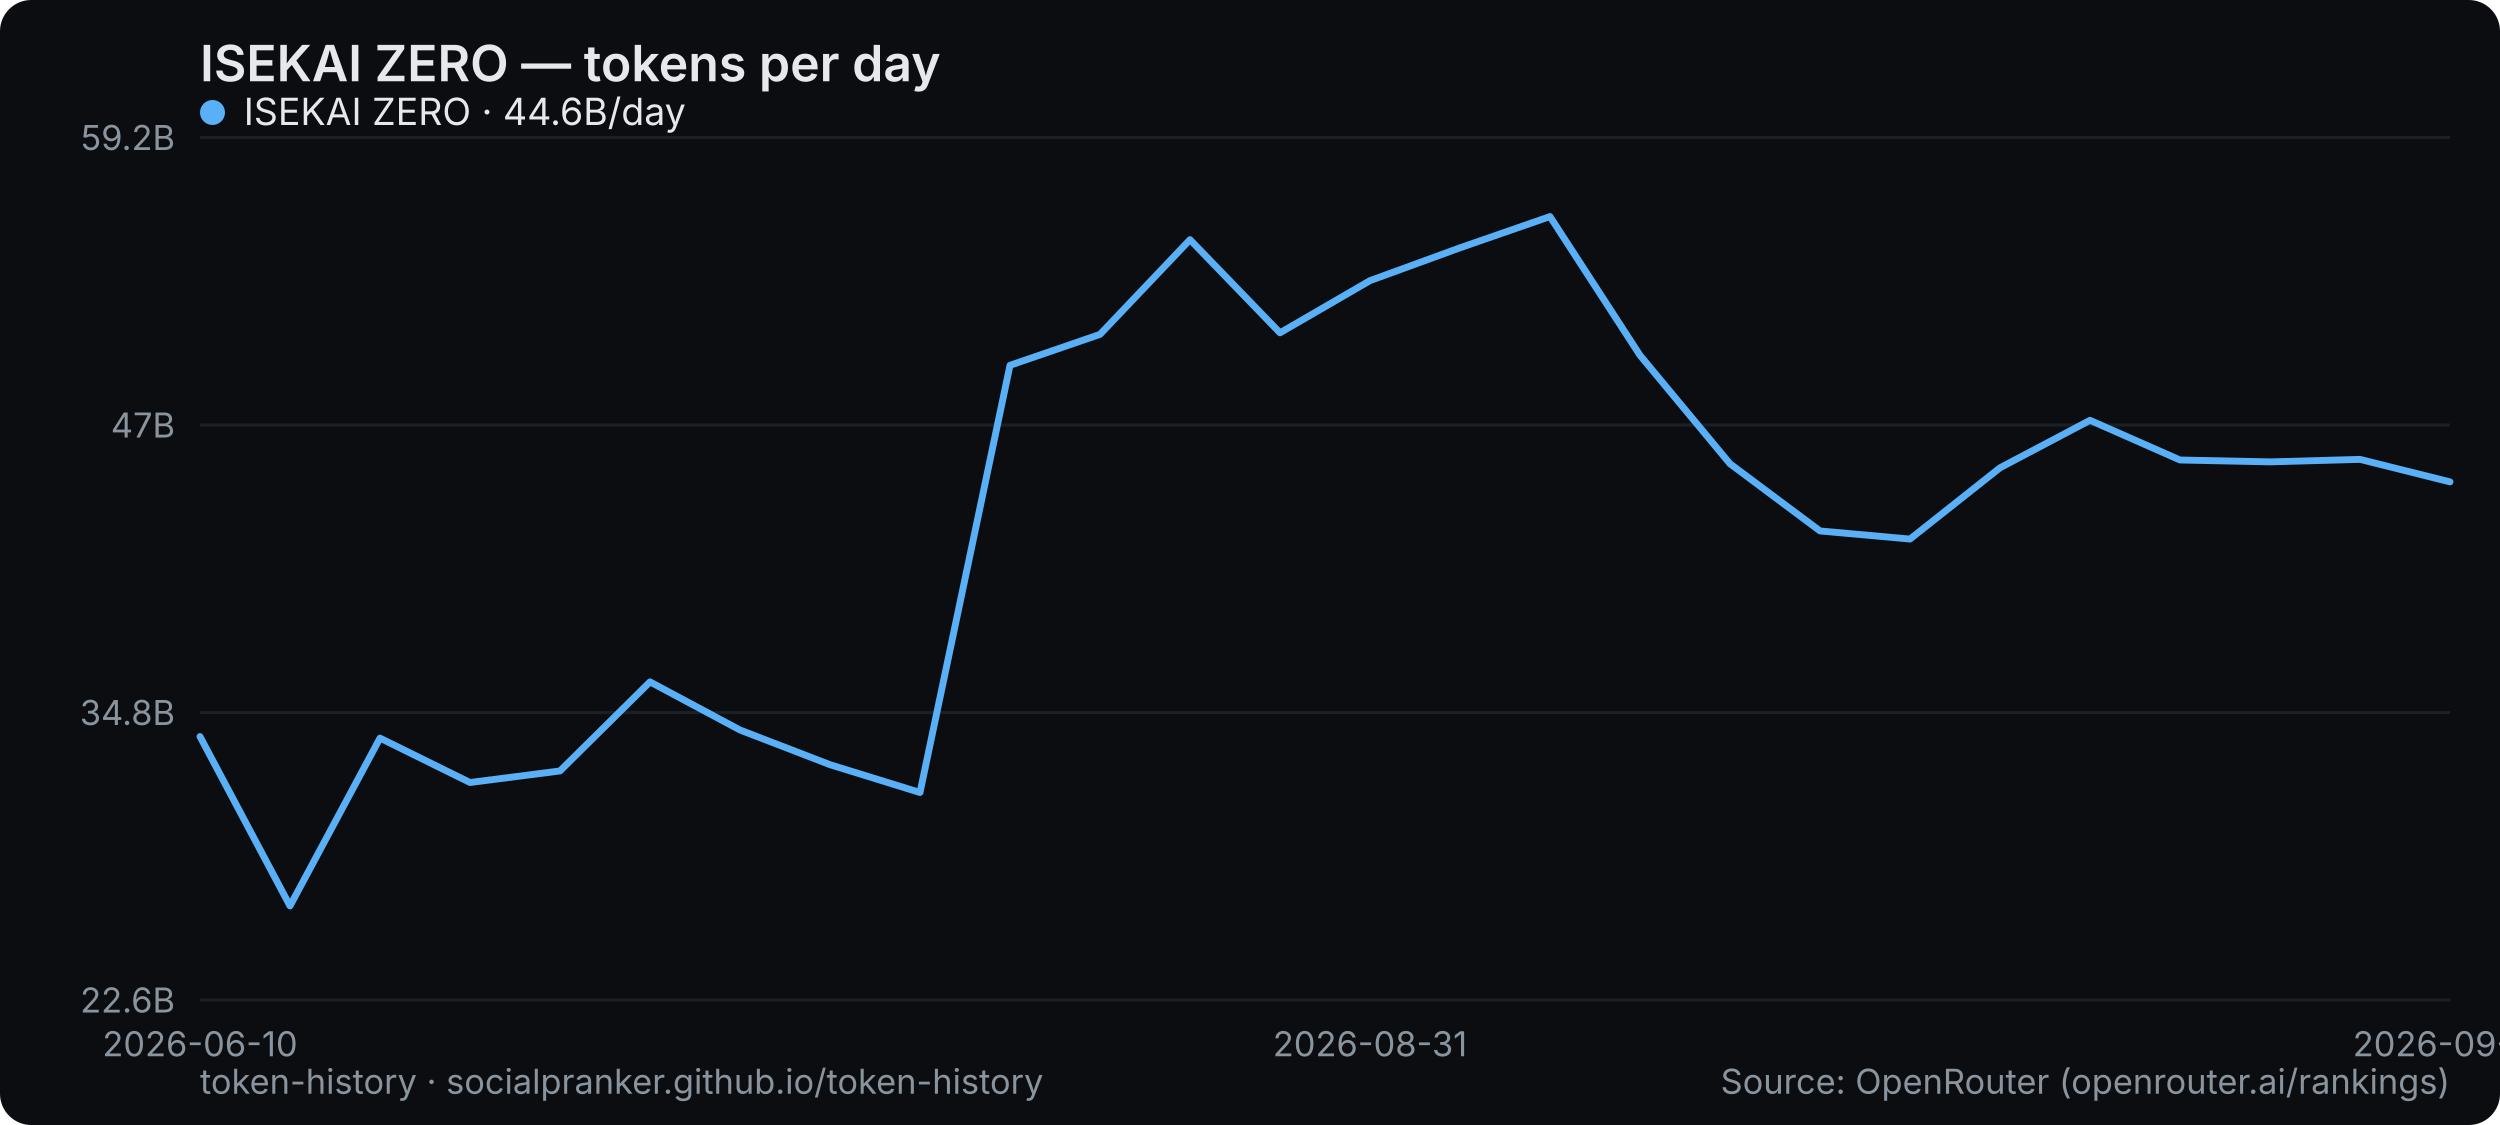
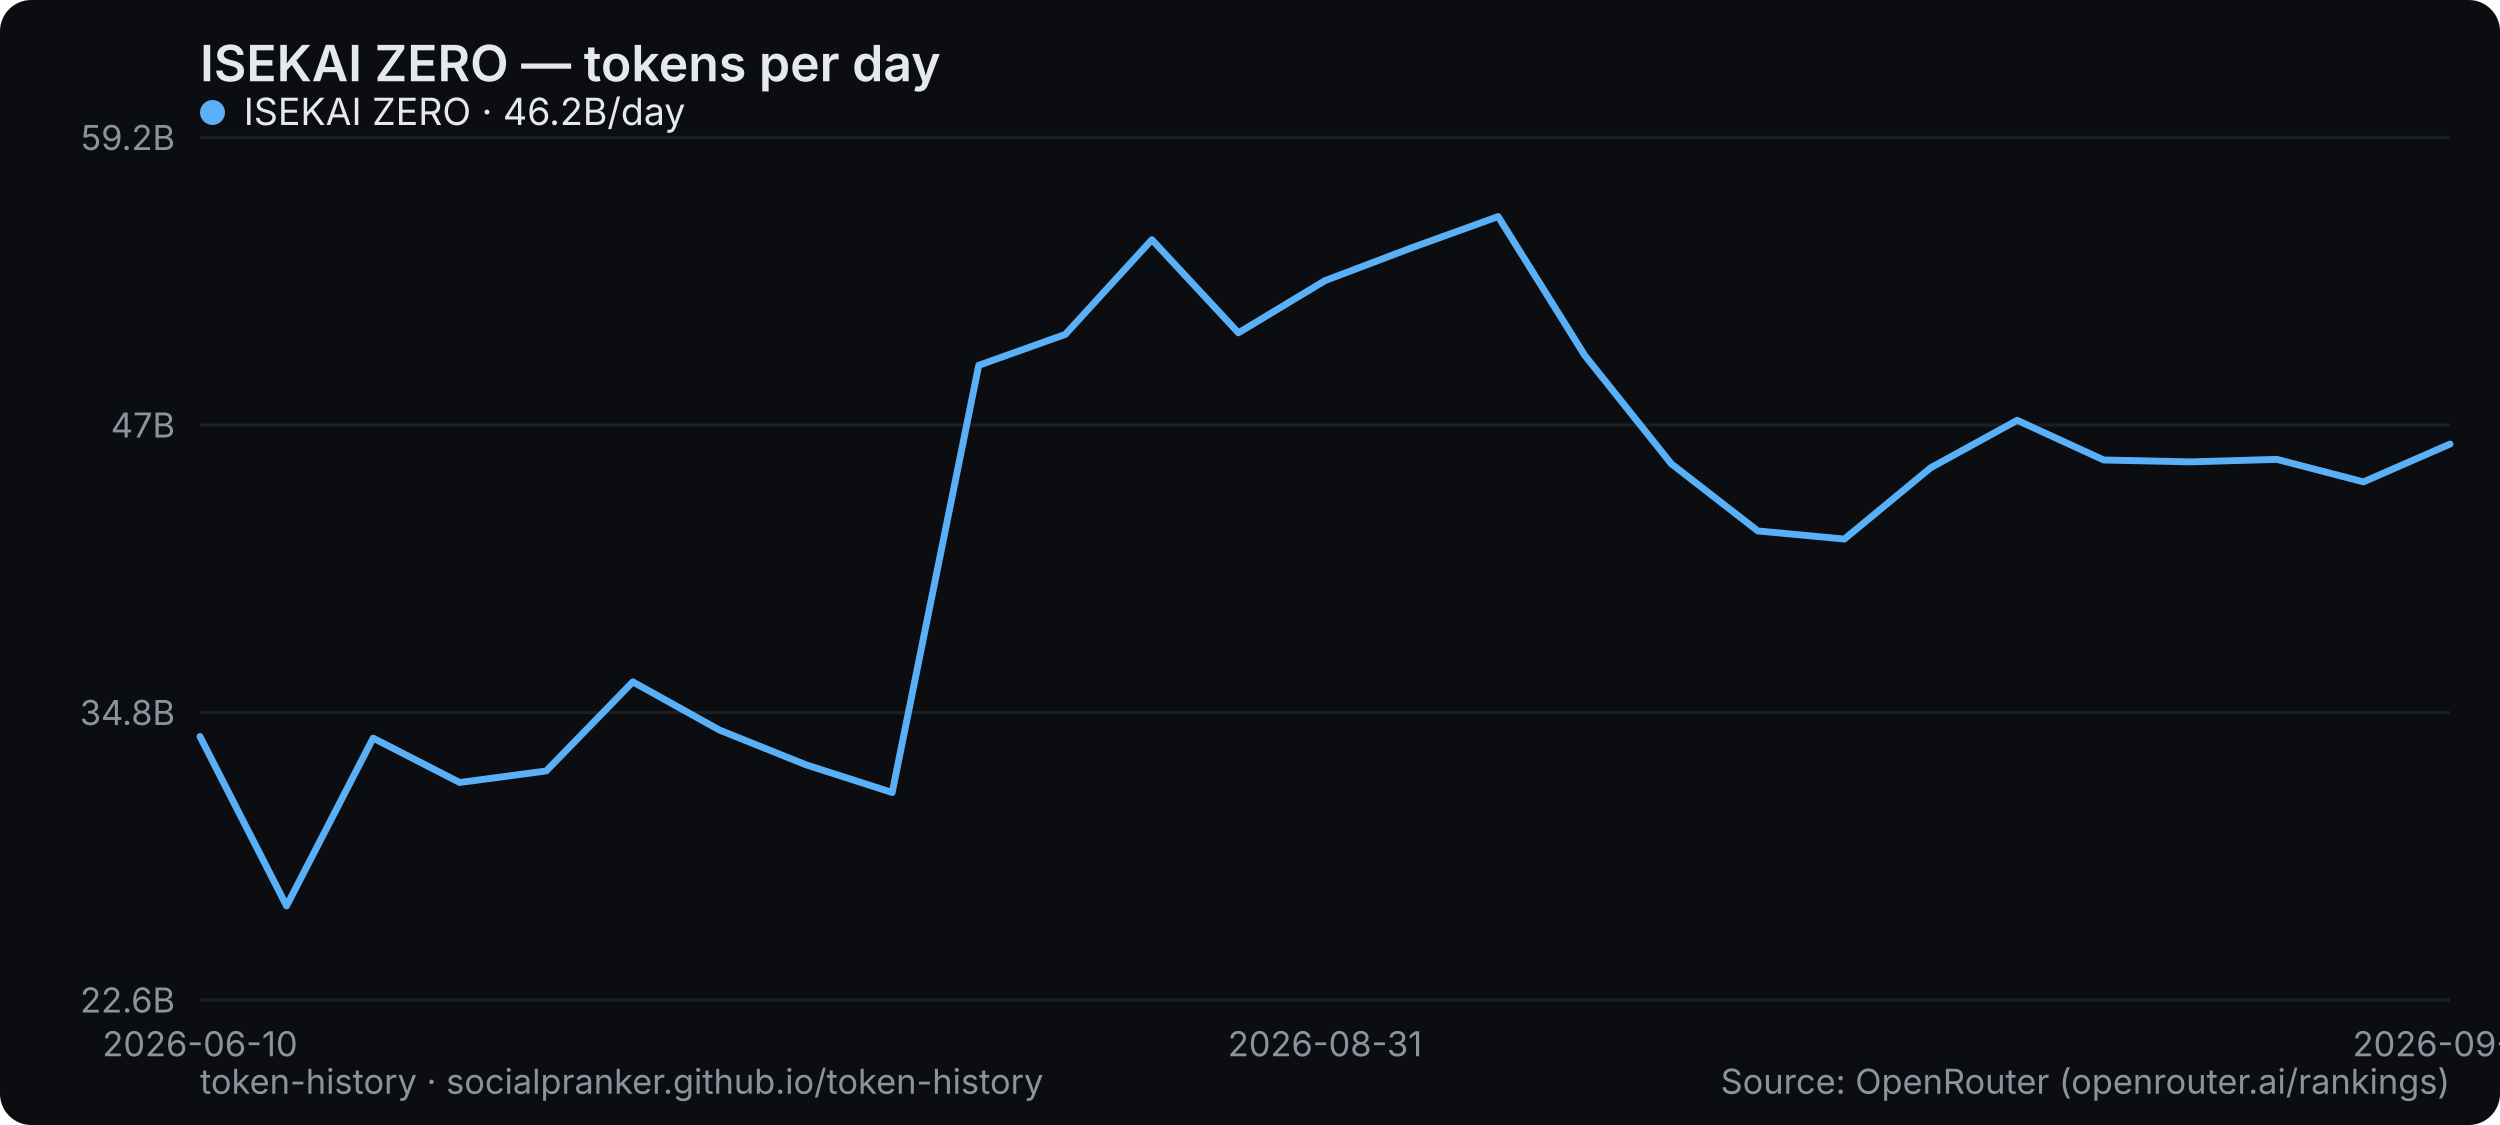
<svg xmlns="http://www.w3.org/2000/svg" width="800" height="360" viewBox="0 0 800 360" role="img" aria-label="ISEKAI ZERO — tokens per day">
  <rect width="800" height="360" rx="10" fill="#0b0d10" />
  <text x="64" y="26" font-family="system-ui,-apple-system,Segoe UI,sans-serif" font-size="16" font-weight="600" fill="#e6e9ec">ISEKAI ZERO — tokens per day</text>
  <line x1="64" y1="320" x2="784" y2="320" stroke="#1b2026" stroke-width="1" />
  <text x="56" y="324" text-anchor="end" font-family="system-ui,-apple-system,Segoe UI,sans-serif" font-size="11" fill="#8a949e">22.6B</text>
  <line x1="64" y1="228" x2="784" y2="228" stroke="#1b2026" stroke-width="1" />
  <text x="56" y="232" text-anchor="end" font-family="system-ui,-apple-system,Segoe UI,sans-serif" font-size="11" fill="#8a949e">34.8B</text>
  <line x1="64" y1="136" x2="784" y2="136" stroke="#1b2026" stroke-width="1" />
  <text x="56" y="140" text-anchor="end" font-family="system-ui,-apple-system,Segoe UI,sans-serif" font-size="11" fill="#8a949e">47B</text>
  <line x1="64" y1="44" x2="784" y2="44" stroke="#1b2026" stroke-width="1" />
  <text x="56" y="48" text-anchor="end" font-family="system-ui,-apple-system,Segoe UI,sans-serif" font-size="11" fill="#8a949e">59.2B</text>
  <text x="64" y="338" text-anchor="middle" font-family="system-ui,-apple-system,Segoe UI,sans-serif" font-size="11" fill="#8a949e">2026-06-10</text>
-   <text x="438.4" y="338" text-anchor="middle" font-family="system-ui,-apple-system,Segoe UI,sans-serif" font-size="11" fill="#8a949e">2026-08-31</text>
-   <text x="784" y="338" text-anchor="middle" font-family="system-ui,-apple-system,Segoe UI,sans-serif" font-size="11" fill="#8a949e">2026-09-12</text>
-   <polyline points="64.0,235.7 92.8,289.9 121.6,236.2 150.4,250.4 179.2,246.7 208.0,218.2 236.8,233.6 265.6,244.7 294.4,253.6 323.2,116.9 352.0,107.0 380.8,76.7 409.6,106.5 438.4,89.8 467.2,79.3 496.0,69.3 524.8,113.7 553.6,148.4 582.4,169.9 611.2,172.5 640.0,149.7 668.8,134.5 697.6,147.2 726.4,147.8 755.2,147.0 784.0,154.2" fill="none" stroke="#5ab0f7" stroke-width="2.2" stroke-linejoin="round" stroke-linecap="round" />
+   <text x="424" y="338" text-anchor="middle" font-family="system-ui,-apple-system,Segoe UI,sans-serif" font-size="11" fill="#8a949e">2026-08-31</text>
+   <text x="784" y="338" text-anchor="middle" font-family="system-ui,-apple-system,Segoe UI,sans-serif" font-size="11" fill="#8a949e">2026-09-13</text>
+   <polyline points="64.0,235.7 91.7,289.9 119.4,236.2 147.1,250.4 174.8,246.7 202.5,218.2 230.2,233.6 257.8,244.7 285.5,253.6 313.2,116.9 340.9,107.0 368.6,76.7 396.3,106.5 424.0,89.8 451.7,79.3 479.4,69.3 507.1,113.7 534.8,148.4 562.5,169.9 590.2,172.5 617.8,149.7 645.5,134.5 673.2,147.2 700.9,147.8 728.6,147.0 756.3,154.2 784.0,142.1" fill="none" stroke="#5ab0f7" stroke-width="2.2" stroke-linejoin="round" stroke-linecap="round" />
  <g font-family="system-ui,-apple-system,Segoe UI,sans-serif" font-size="12">
    <circle cx="68" cy="36" r="4" fill="#5ab0f7" />
-     <text x="78" y="40" fill="#e6e9ec">ISEKAI ZERO · 44.6B/day</text>
+     <text x="78" y="40" fill="#e6e9ec">ISEKAI ZERO · 46.2B/day</text>
  </g>
  <text x="64" y="350" font-family="system-ui,-apple-system,Segoe UI,sans-serif" font-size="11" fill="#8a949e">token-history · socialpranker.github.io/token-history</text>
  <text x="784" y="350" text-anchor="end" font-family="system-ui,-apple-system,Segoe UI,sans-serif" font-size="11" fill="#8a949e">Source: OpenRouter (openrouter.ai/rankings)</text>
</svg>
